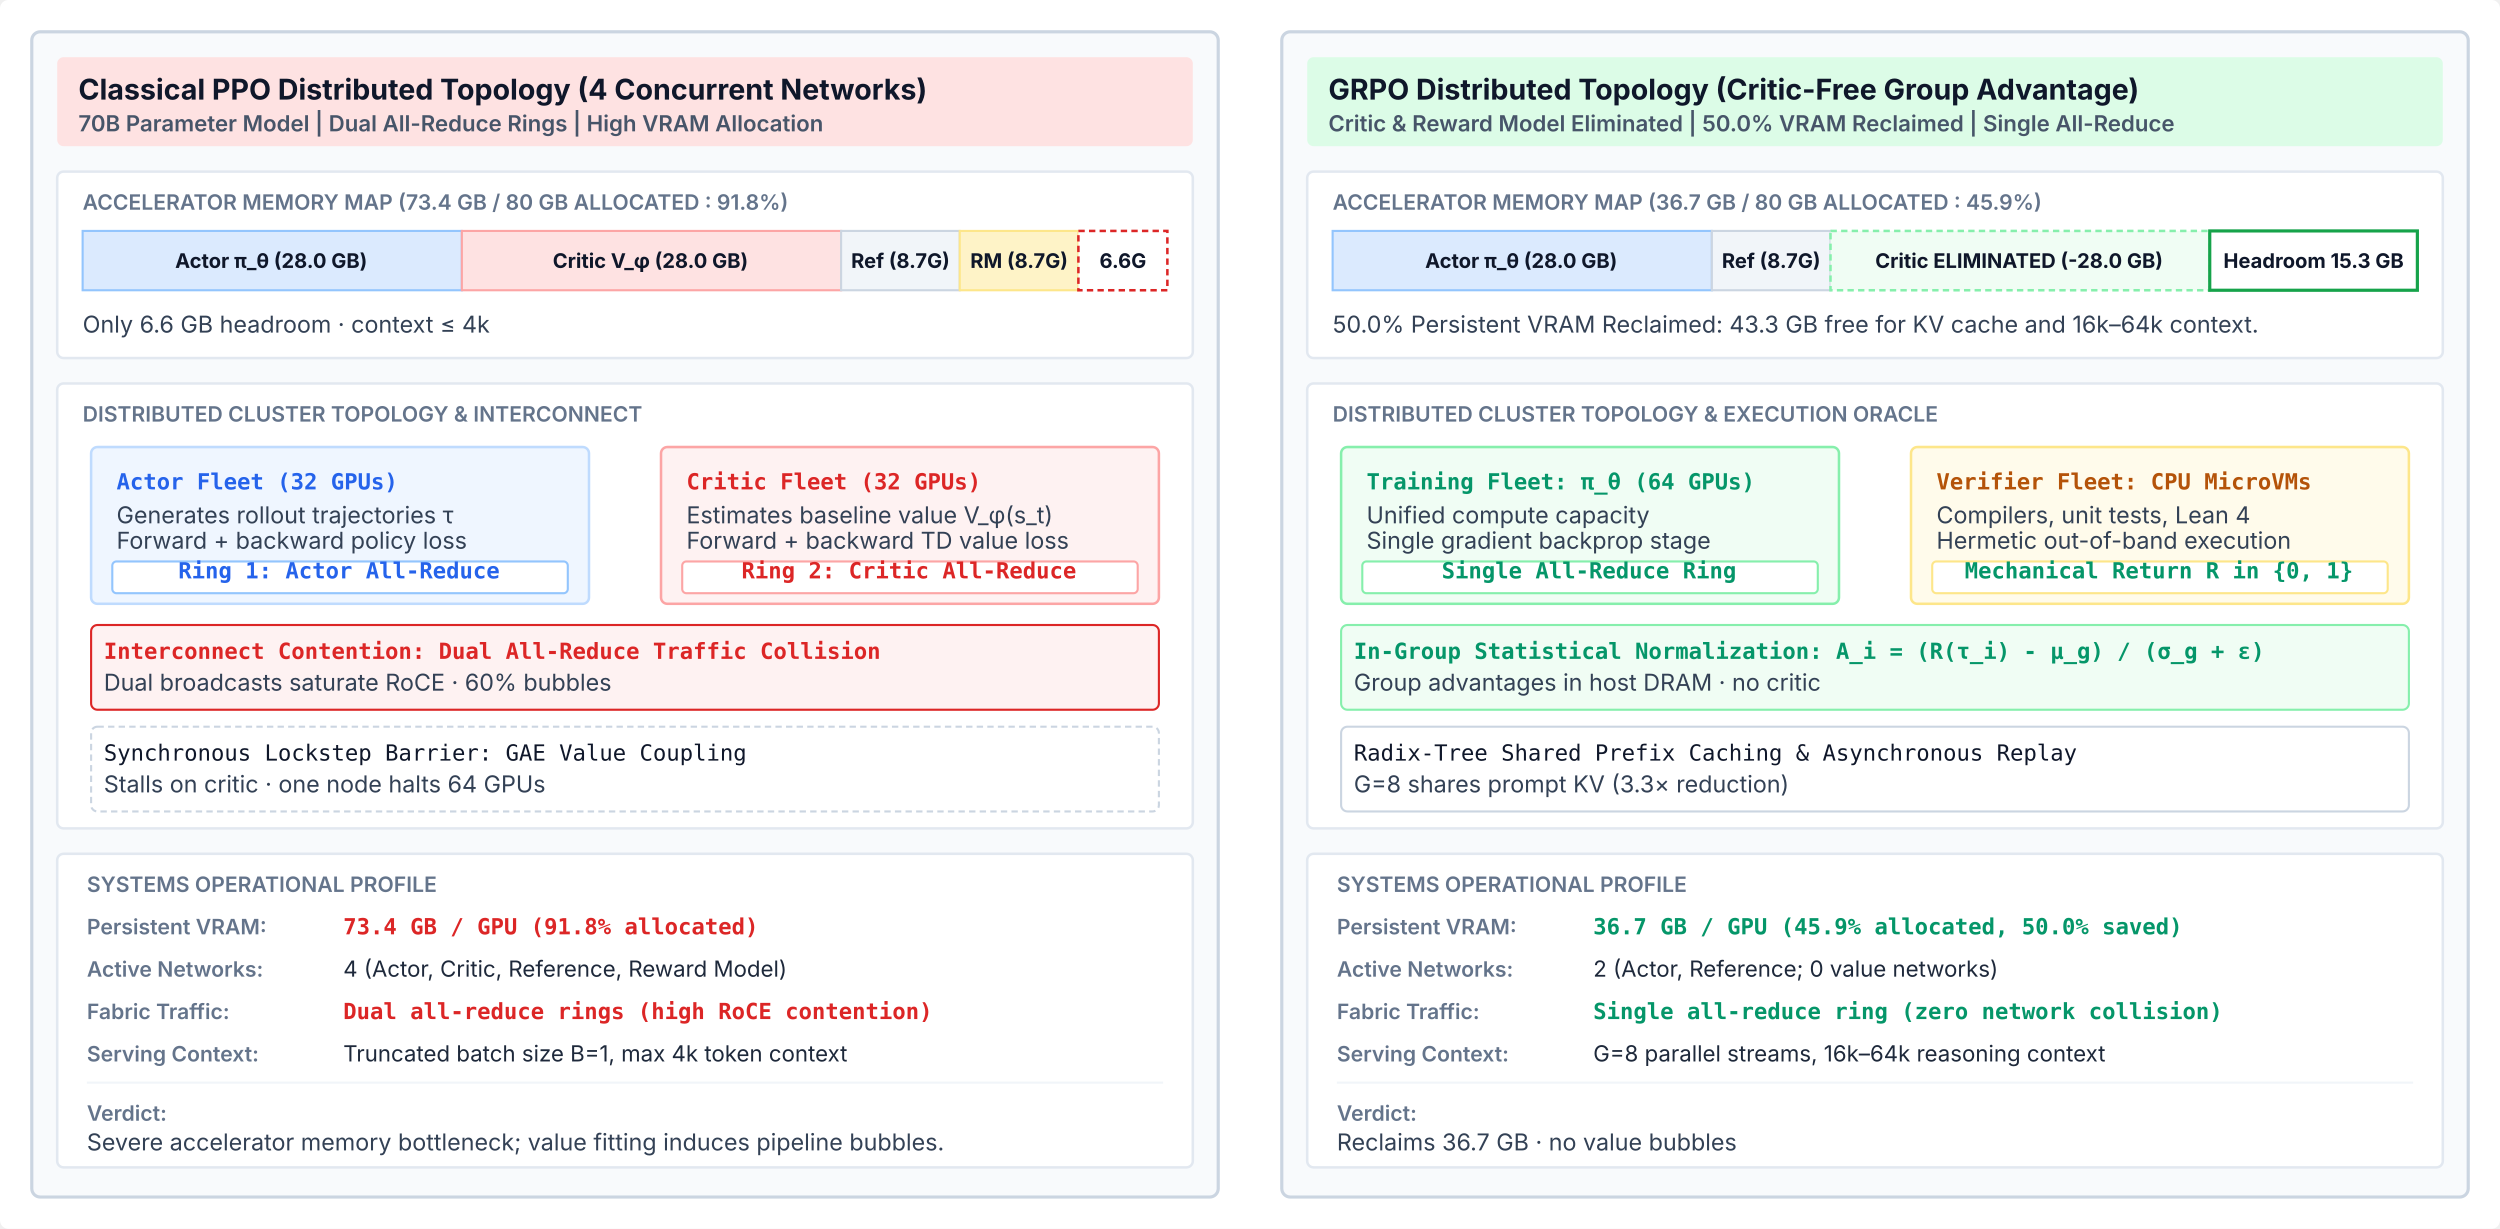
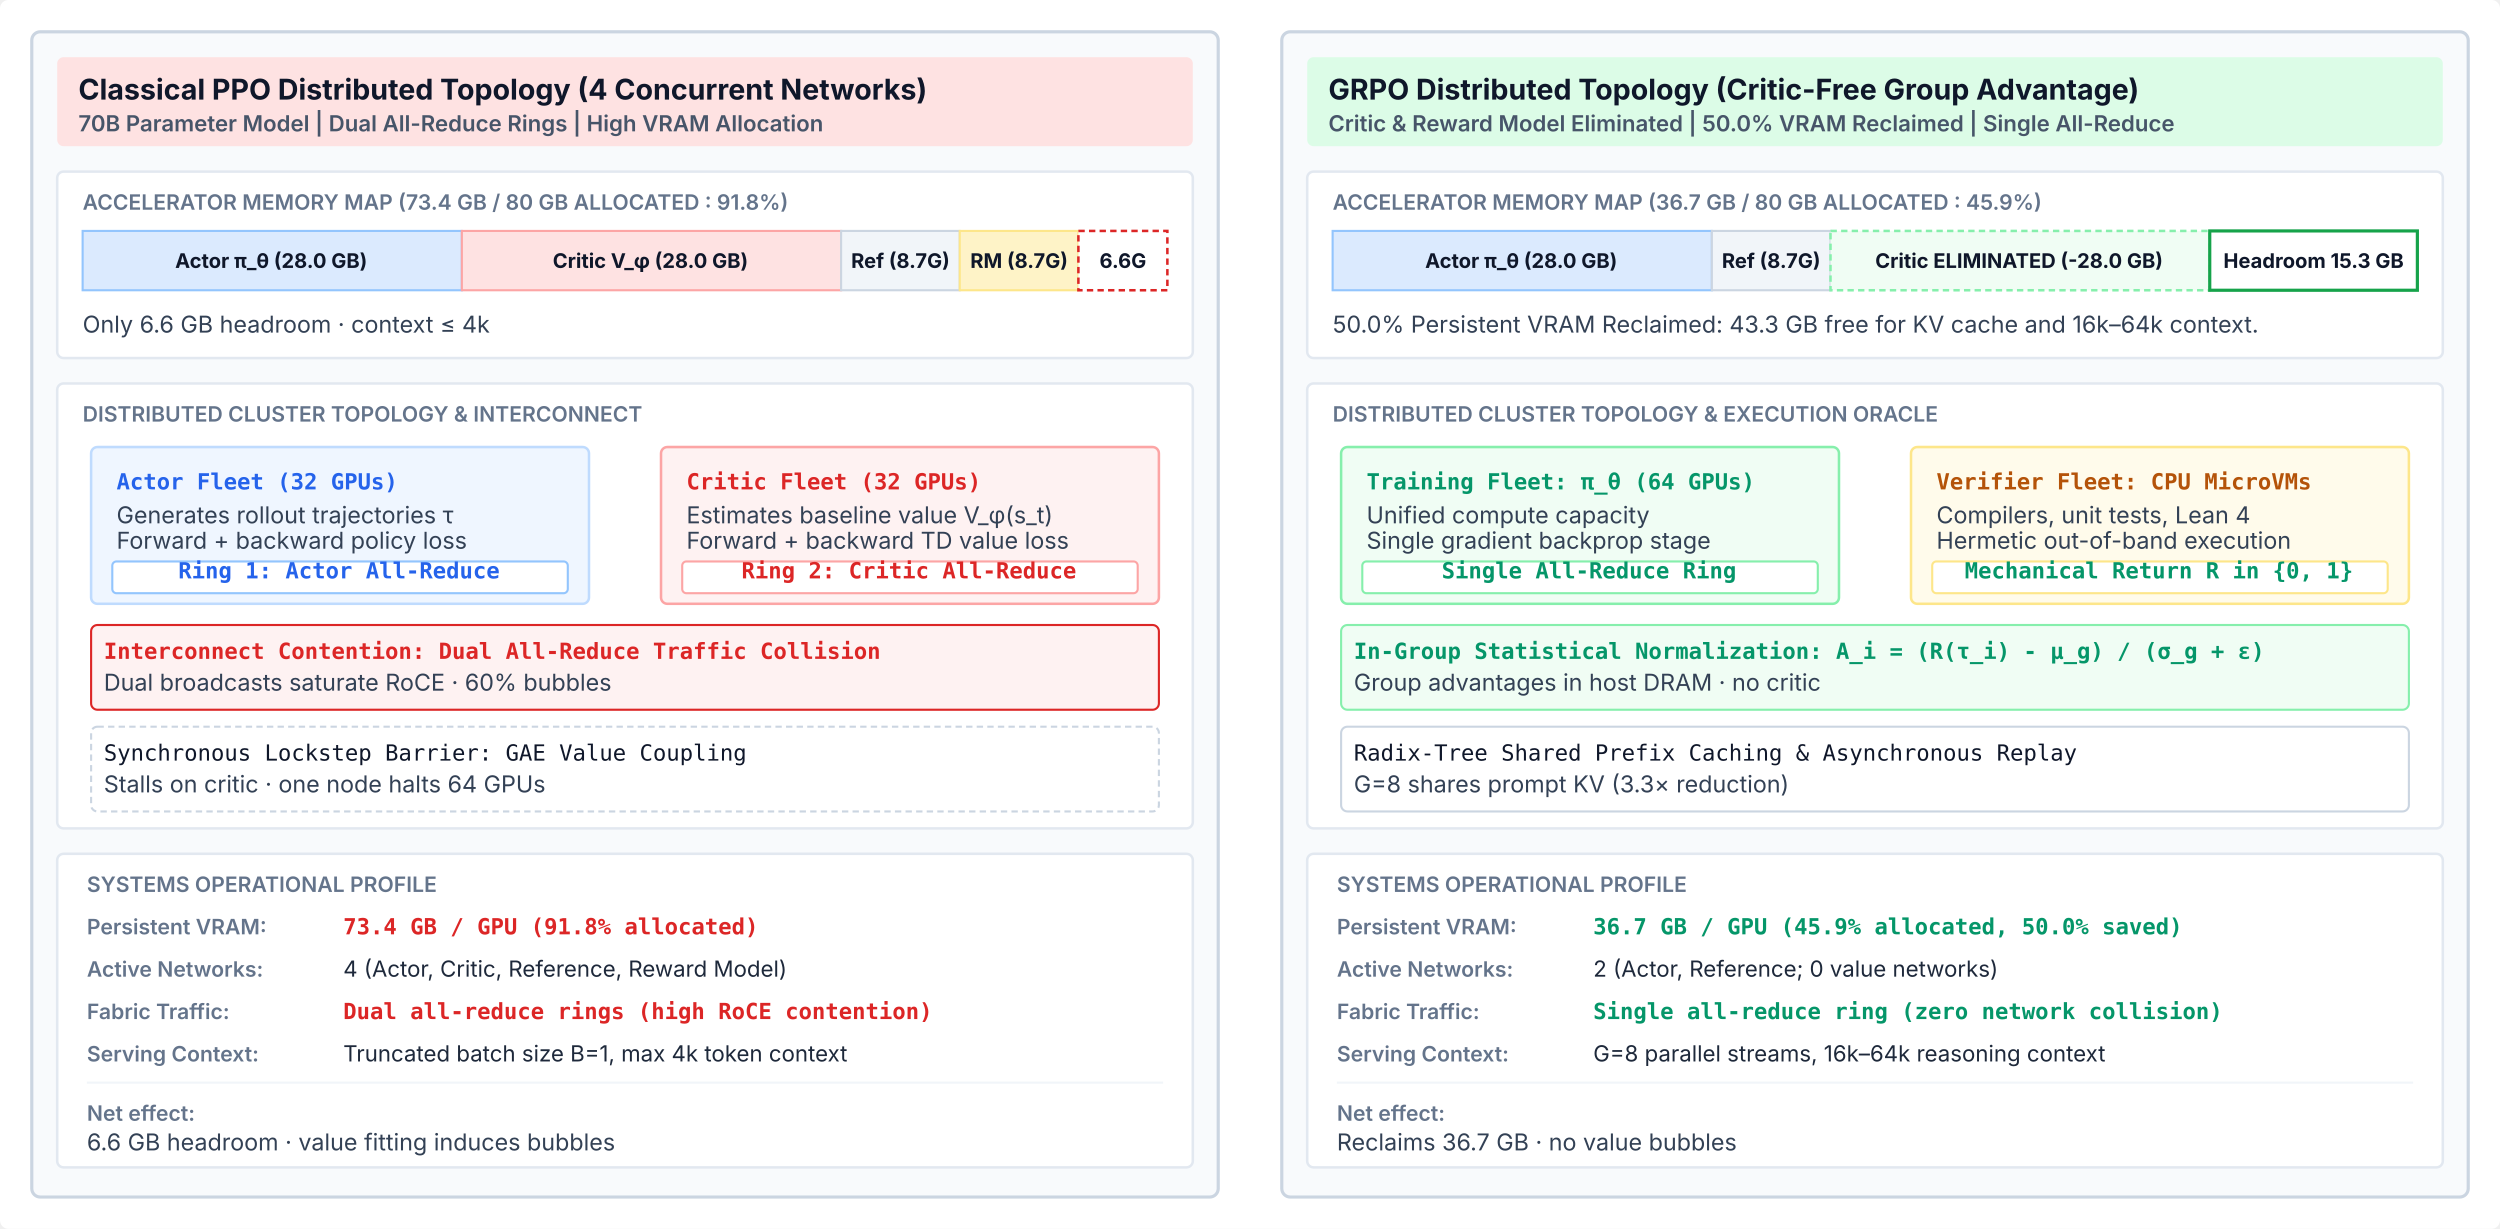
<svg xmlns="http://www.w3.org/2000/svg" viewBox="0 0 1180 580" width="100%" height="100%" font-family="Helvetica Neue, Helvetica, Arial, sans-serif">
  <rect x="0" y="0" width="1180" height="580" rx="4" fill="#ffffff" />
  <defs>
    <marker id="arr-slate" viewBox="0 0 10 10" refX="6" refY="5" markerWidth="6" markerHeight="6" orient="auto-start-reverse">
      <path d="M 0 1 L 8 5 L 0 9 z" fill="#64748b" />
    </marker>
    <marker id="arr-red" viewBox="0 0 10 10" refX="6" refY="5" markerWidth="6" markerHeight="6" orient="auto-start-reverse">
      <path d="M 0 1 L 8 5 L 0 9 z" fill="#dc2626" />
    </marker>
    <marker id="arr-green" viewBox="0 0 10 10" refX="6" refY="5" markerWidth="6" markerHeight="6" orient="auto-start-reverse">
      <path d="M 0 1 L 8 5 L 0 9 z" fill="#059669" />
    </marker>
    <marker id="arr-blue" viewBox="0 0 10 10" refX="6" refY="5" markerWidth="6" markerHeight="6" orient="auto-start-reverse">
      <path d="M 0 1 L 8 5 L 0 9 z" fill="#2563eb" />
    </marker>
  </defs>
  <style>
    .panel-card { fill: #f8fafc; stroke: #cbd5e1; stroke-width: 1.5; rx: 4; ry: 4; }
    .header-box { rx: 3; ry: 3; }
    .inner-box { fill: #ffffff; stroke: #e2e8f0; stroke-width: 1.2; rx: 3; ry: 3; }
    .title-text { font-family: system-ui, -apple-system, sans-serif; font-size: 13.5px; font-weight: 700; fill: #0f172a; }
    .subtitle-text { font-family: system-ui, -apple-system, sans-serif; font-size: 10.5px; font-weight: 600; fill: #475569; }
    .body-text { font-family: system-ui, -apple-system, sans-serif; font-size: 11px; fill: #334155; line-height: 1.4; }
    .code-text { font-family: ui-monospace, SFMono-Regular, Menlo, Monaco, Consolas, monospace; font-size: 10.5px; fill: #0f172a; }
    .code-red { font-family: ui-monospace, SFMono-Regular, Menlo, Monaco, Consolas, monospace; font-size: 10.5px; fill: #dc2626; font-weight: 600; }
    .code-amber { font-family: ui-monospace, SFMono-Regular, Menlo, Monaco, Consolas, monospace; font-size: 10.5px; fill: #b45309; font-weight: 600; }
    .code-green { font-family: ui-monospace, SFMono-Regular, Menlo, Monaco, Consolas, monospace; font-size: 10.5px; fill: #059669; font-weight: 600; }
    .code-blue { font-family: ui-monospace, SFMono-Regular, Menlo, Monaco, Consolas, monospace; font-size: 10.5px; fill: #2563eb; font-weight: 600; }
    .dim-label { font-family: system-ui, -apple-system, sans-serif; font-size: 10px; font-weight: 600; fill: #64748b; }
    .dim-val { font-family: system-ui, -apple-system, sans-serif; font-size: 10.5px; fill: #1e293b; }
    .bar-text { font-family: system-ui, -apple-system, sans-serif; font-size: 9.5px; font-weight: 700; text-anchor: middle; dominant-baseline: central; fill: #0f172a; }
  </style>
  <g transform="translate(15, 15)">
    <rect class="panel-card" x="0" y="0" width="560" height="550" />
    <rect class="header-box" x="12" y="12" width="536" height="42" fill="#fee2e2" />
    <text class="title-text" x="22" y="32">Classical PPO Distributed Topology (4 Concurrent Networks)</text>
    <text class="subtitle-text" x="22" y="47">70B Parameter Model | Dual All-Reduce Rings | High VRAM Allocation</text>
    <g transform="translate(12, 66)">
      <rect class="inner-box" x="0" y="0" width="536" height="88" />
      <text class="dim-label" x="12" y="18">ACCELERATOR MEMORY MAP (73.4 GB / 80 GB ALLOCATED : 91.8%)</text>
      <g transform="translate(12, 28)">
        <rect x="0" y="0" width="179" height="28" fill="#dbeafe" stroke="#93c5fd" stroke-width="1" />
        <text class="bar-text" x="89" y="14">Actor π_θ (28.0 GB)</text>
        <rect x="179" y="0" width="179" height="28" fill="#fee2e2" stroke="#fca5a5" stroke-width="1" />
        <text class="bar-text" x="268" y="14" fill="#991b1b">Critic V_φ (28.0 GB)</text>
        <rect x="358" y="0" width="56" height="28" fill="#f1f5f9" stroke="#cbd5e1" stroke-width="1" />
        <text class="bar-text" x="386" y="14">Ref (8.7G)</text>
        <rect x="414" y="0" width="56" height="28" fill="#fef3c7" stroke="#fde68a" stroke-width="1" />
        <text class="bar-text" x="442" y="14" fill="#92400e">RM (8.7G)</text>
        <rect x="470" y="0" width="42" height="28" fill="#ffffff" stroke="#dc2626" stroke-width="1.2" stroke-dasharray="3 2" />
        <text class="bar-text" x="491" y="14" font-size="8.5px" fill="#dc2626">6.6G</text>
      </g>
      <text class="body-text" x="12" y="76" font-size="10px" fill="#b91c1c">Only 6.6 GB headroom · context ≤ 4k</text>
    </g>
    <g transform="translate(12, 166)">
      <rect class="inner-box" x="0" y="0" width="536" height="210" />
      <text class="dim-label" x="12" y="18">DISTRIBUTED CLUSTER TOPOLOGY &amp; INTERCONNECT</text>
      <g transform="translate(16, 30)">
        <rect x="0" y="0" width="235" height="74" rx="3" fill="#eff6ff" stroke="#bfdbfe" stroke-width="1.2" />
        <text class="code-blue" x="12" y="20">Actor Fleet (32 GPUs)</text>
        <text class="body-text" x="12" y="36" font-size="9.5px">Generates rollout trajectories τ</text>
        <text class="body-text" x="12" y="48" font-size="9.5px">Forward + backward policy loss</text>
        <rect x="10" y="54" width="215" height="15" rx="2" fill="#ffffff" stroke="#93c5fd" stroke-width="1" />
        <text class="code-blue" x="117" y="62" font-size="8.5px" text-anchor="middle">Ring 1: Actor All-Reduce</text>
      </g>
      <g transform="translate(285, 30)">
        <rect x="0" y="0" width="235" height="74" rx="3" fill="#fef2f2" stroke="#fca5a5" stroke-width="1.2" />
        <text class="code-red" x="12" y="20">Critic Fleet (32 GPUs)</text>
        <text class="body-text" x="12" y="36" font-size="9.5px">Estimates baseline value V_φ(s_t)</text>
        <text class="body-text" x="12" y="48" font-size="9.5px">Forward + backward TD value loss</text>
        <rect x="10" y="54" width="215" height="15" rx="2" fill="#ffffff" stroke="#fca5a5" stroke-width="1" />
        <text class="code-red" x="117" y="62" font-size="8.5px" text-anchor="middle">Ring 2: Critic All-Reduce</text>
      </g>
      <rect x="16" y="114" width="504" height="40" rx="3" fill="#fef2f2" stroke="#dc2626" stroke-width="1" />
      <text class="code-red" x="22" y="130" font-size="9.5px">Interconnect Contention: Dual All-Reduce Traffic Collision</text>
      <text class="body-text" x="22" y="145" font-size="9px">Dual broadcasts saturate RoCE · 60% bubbles</text>
      <rect x="16" y="162" width="504" height="40" rx="3" fill="#ffffff" stroke="#cbd5e1" stroke-width="1" stroke-dasharray="3 2" />
      <text class="code-text" x="22" y="178" font-size="9.5px">Synchronous Lockstep Barrier: GAE Value Coupling</text>
      <text class="body-text" x="22" y="193" font-size="9px">Stalls on critic · one node halts 64 GPUs</text>
    </g>
    <g transform="translate(12, 388)">
      <rect class="inner-box" x="0" y="0" width="536" height="148" />
      <text class="dim-label" x="14" y="18">SYSTEMS OPERATIONAL PROFILE</text>
      <text class="dim-label" x="14" y="38">Persistent VRAM:</text>
      <text class="code-red" x="135" y="38">73.4 GB / GPU (91.8% allocated)</text>
      <text class="dim-label" x="14" y="58">Active Networks:</text>
      <text class="dim-val" x="135" y="58">4 (Actor, Critic, Reference, Reward Model)</text>
      <text class="dim-label" x="14" y="78">Fabric Traffic:</text>
      <text class="code-red" x="135" y="78">Dual all-reduce rings (high RoCE contention)</text>
      <text class="dim-label" x="14" y="98">Serving Context:</text>
      <text class="dim-val" x="135" y="98">Truncated batch size B=1, max 4k token context</text>
      <line x1="14" y1="108" x2="522" y2="108" stroke="#f1f5f9" stroke-width="1" />
-       <text class="dim-label" x="14" y="126">Verdict:</text>
-       <text class="body-text" x="14" y="140" font-size="10px">Severe accelerator memory bottleneck; value fitting induces pipeline bubbles.</text>
+       <text class="dim-label" x="14" y="126">Net effect:</text>
+       <text class="body-text" x="14" y="140" font-size="10px">6.6 GB headroom · value fitting induces bubbles</text>
    </g>
  </g>
  <g transform="translate(605, 15)">
    <rect class="panel-card" x="0" y="0" width="560" height="550" />
    <rect class="header-box" x="12" y="12" width="536" height="42" fill="#dcfce7" />
    <text class="title-text" x="22" y="32">GRPO Distributed Topology (Critic-Free Group Advantage)</text>
    <text class="subtitle-text" x="22" y="47">Critic &amp; Reward Model Eliminated | 50.0% VRAM Reclaimed | Single All-Reduce</text>
    <g transform="translate(12, 66)">
      <rect class="inner-box" x="0" y="0" width="536" height="88" />
      <text class="dim-label" x="12" y="18">ACCELERATOR MEMORY MAP (36.7 GB / 80 GB ALLOCATED : 45.9%)</text>
      <g transform="translate(12, 28)">
        <rect x="0" y="0" width="179" height="28" fill="#dbeafe" stroke="#93c5fd" stroke-width="1" />
        <text class="bar-text" x="89" y="14">Actor π_θ (28.0 GB)</text>
        <rect x="179" y="0" width="56" height="28" fill="#f1f5f9" stroke="#cbd5e1" stroke-width="1" />
        <text class="bar-text" x="207" y="14">Ref (8.7G)</text>
        <rect x="235" y="0" width="179" height="28" fill="#f0fdf4" stroke="#86efac" stroke-width="1.2" stroke-dasharray="3 2" />
        <text class="bar-text" x="324" y="14" fill="#15803d">Critic ELIMINATED (-28.0 GB)</text>
        <rect x="414" y="0" width="98" height="28" fill="#ffffff" stroke="#16a34a" stroke-width="1.5" />
        <text class="bar-text" x="463" y="14" fill="#15803d">Headroom 15.3 GB</text>
      </g>
      <text class="body-text" x="12" y="76" font-size="9.5px" fill="#15803d">50.0% Persistent VRAM Reclaimed: 43.3 GB free for KV cache and 16k–64k context.</text>
    </g>
    <g transform="translate(12, 166)">
      <rect class="inner-box" x="0" y="0" width="536" height="210" />
      <text class="dim-label" x="12" y="18">DISTRIBUTED CLUSTER TOPOLOGY &amp; EXECUTION ORACLE</text>
      <g transform="translate(16, 30)">
        <rect x="0" y="0" width="235" height="74" rx="3" fill="#f0fdf4" stroke="#86efac" stroke-width="1.2" />
        <text class="code-green" x="12" y="20">Training Fleet: π_θ (64 GPUs)</text>
        <text class="body-text" x="12" y="36" font-size="9.5px">Unified compute capacity</text>
        <text class="body-text" x="12" y="48" font-size="9.5px">Single gradient backprop stage</text>
        <rect x="10" y="54" width="215" height="15" rx="2" fill="#ffffff" stroke="#86efac" stroke-width="1" />
        <text class="code-green" x="117" y="62" font-size="8.5px" text-anchor="middle">Single All-Reduce Ring</text>
      </g>
      <g transform="translate(285, 30)">
        <rect x="0" y="0" width="235" height="74" rx="3" fill="#fffbeb" stroke="#fde68a" stroke-width="1.2" />
        <text class="code-amber" x="12" y="20" fill="#b45309">Verifier Fleet: CPU MicroVMs</text>
        <text class="body-text" x="12" y="36" font-size="9.5px">Compilers, unit tests, Lean 4</text>
        <text class="body-text" x="12" y="48" font-size="9.5px">Hermetic out-of-band execution</text>
        <rect x="10" y="54" width="215" height="15" rx="2" fill="#ffffff" stroke="#fde68a" stroke-width="1" />
        <text class="code-green" x="117" y="62" font-size="8.5px" text-anchor="middle">Mechanical Return R in {0, 1}</text>
      </g>
      <rect x="16" y="114" width="504" height="40" rx="3" fill="#f0fdf4" stroke="#86efac" stroke-width="1" />
      <text class="code-green" x="22" y="130" font-size="9.5px">In-Group Statistical Normalization: A_i = (R(τ_i) - μ_g) / (σ_g + ε)</text>
      <text class="body-text" x="22" y="145" font-size="9px">Group advantages in host DRAM · no critic</text>
      <rect x="16" y="162" width="504" height="40" rx="3" fill="#ffffff" stroke="#cbd5e1" stroke-width="1" />
      <text class="code-text" x="22" y="178" font-size="9.5px">Radix-Tree Shared Prefix Caching &amp; Asynchronous Replay</text>
      <text class="body-text" x="22" y="193" font-size="9px">G=8 shares prompt KV (3.3× reduction)</text>
    </g>
    <g transform="translate(12, 388)">
      <rect class="inner-box" x="0" y="0" width="536" height="148" />
      <text class="dim-label" x="14" y="18">SYSTEMS OPERATIONAL PROFILE</text>
      <text class="dim-label" x="14" y="38">Persistent VRAM:</text>
      <text class="code-green" x="135" y="38">36.7 GB / GPU (45.9% allocated, 50.0% saved)</text>
      <text class="dim-label" x="14" y="58">Active Networks:</text>
      <text class="dim-val" x="135" y="58">2 (Actor, Reference; 0 value networks)</text>
      <text class="dim-label" x="14" y="78">Fabric Traffic:</text>
      <text class="code-green" x="135" y="78">Single all-reduce ring (zero network collision)</text>
      <text class="dim-label" x="14" y="98">Serving Context:</text>
      <text class="dim-val" x="135" y="98">G=8 parallel streams, 16k–64k reasoning context</text>
      <line x1="14" y1="108" x2="522" y2="108" stroke="#f1f5f9" stroke-width="1" />
-       <text class="dim-label" x="14" y="126">Verdict:</text>
+       <text class="dim-label" x="14" y="126">Net effect:</text>
      <text class="body-text" x="14" y="140" font-size="10px">Reclaims 36.7 GB · no value bubbles</text>
    </g>
  </g>
</svg>
